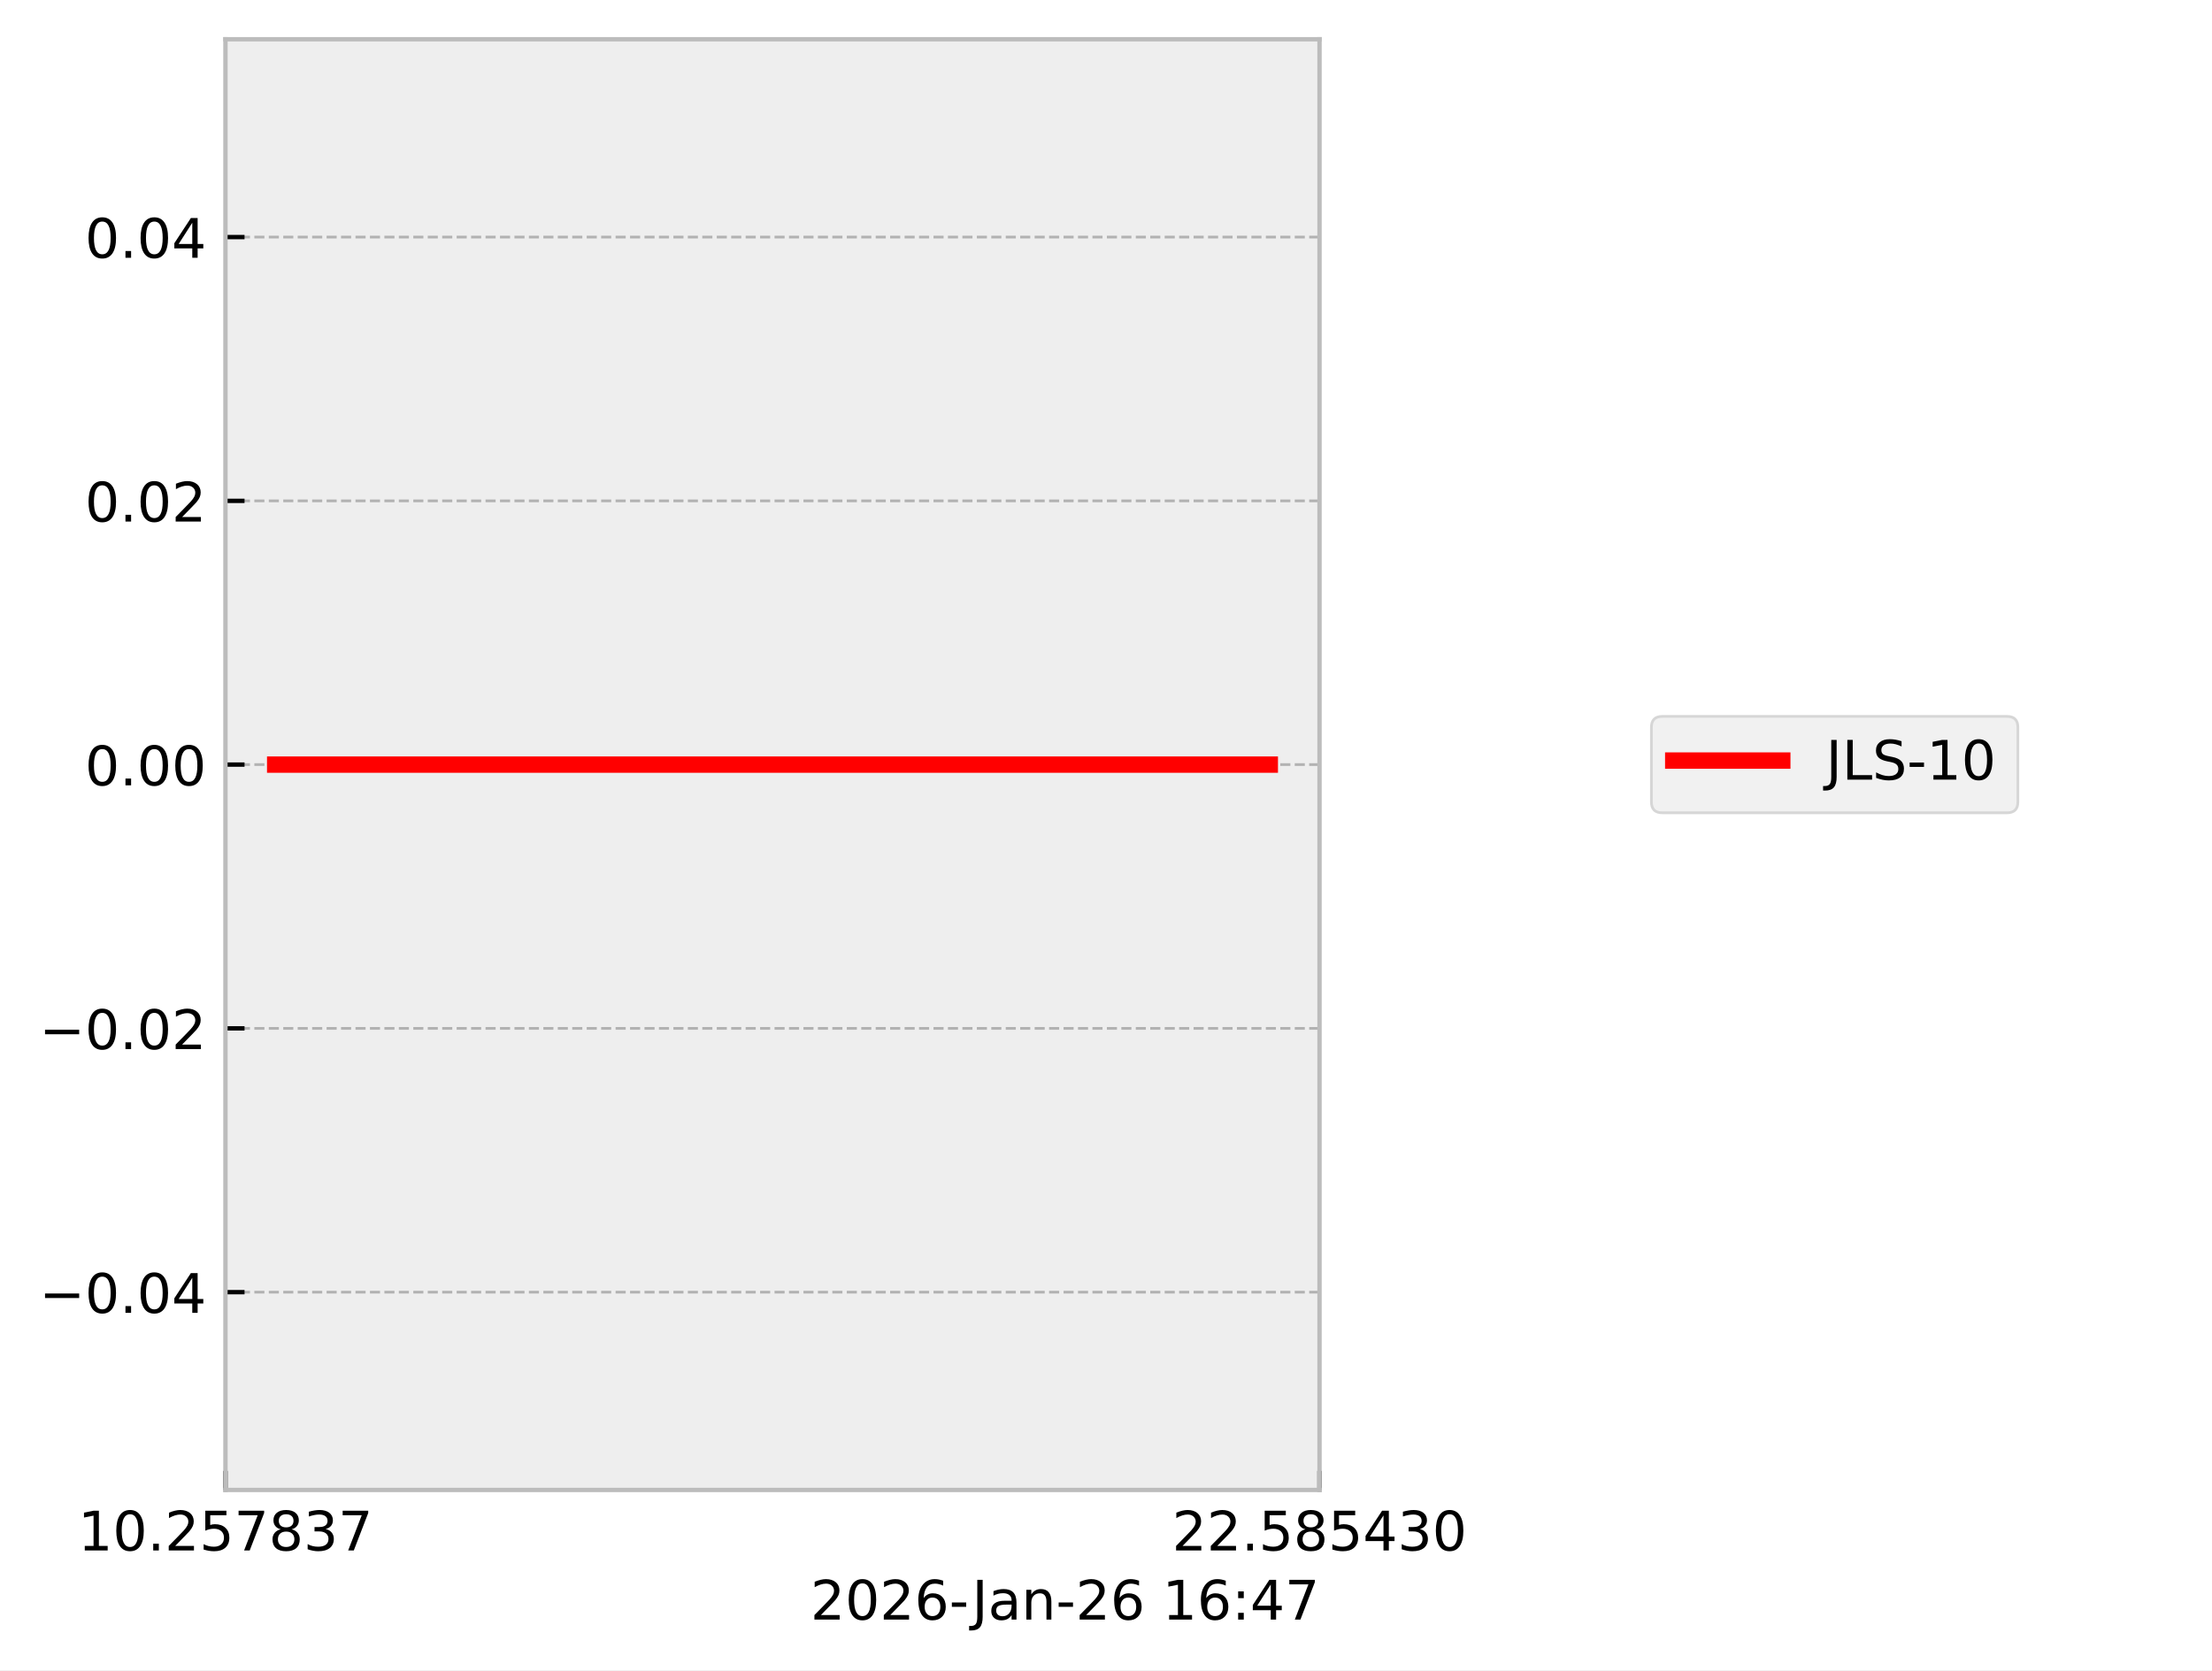
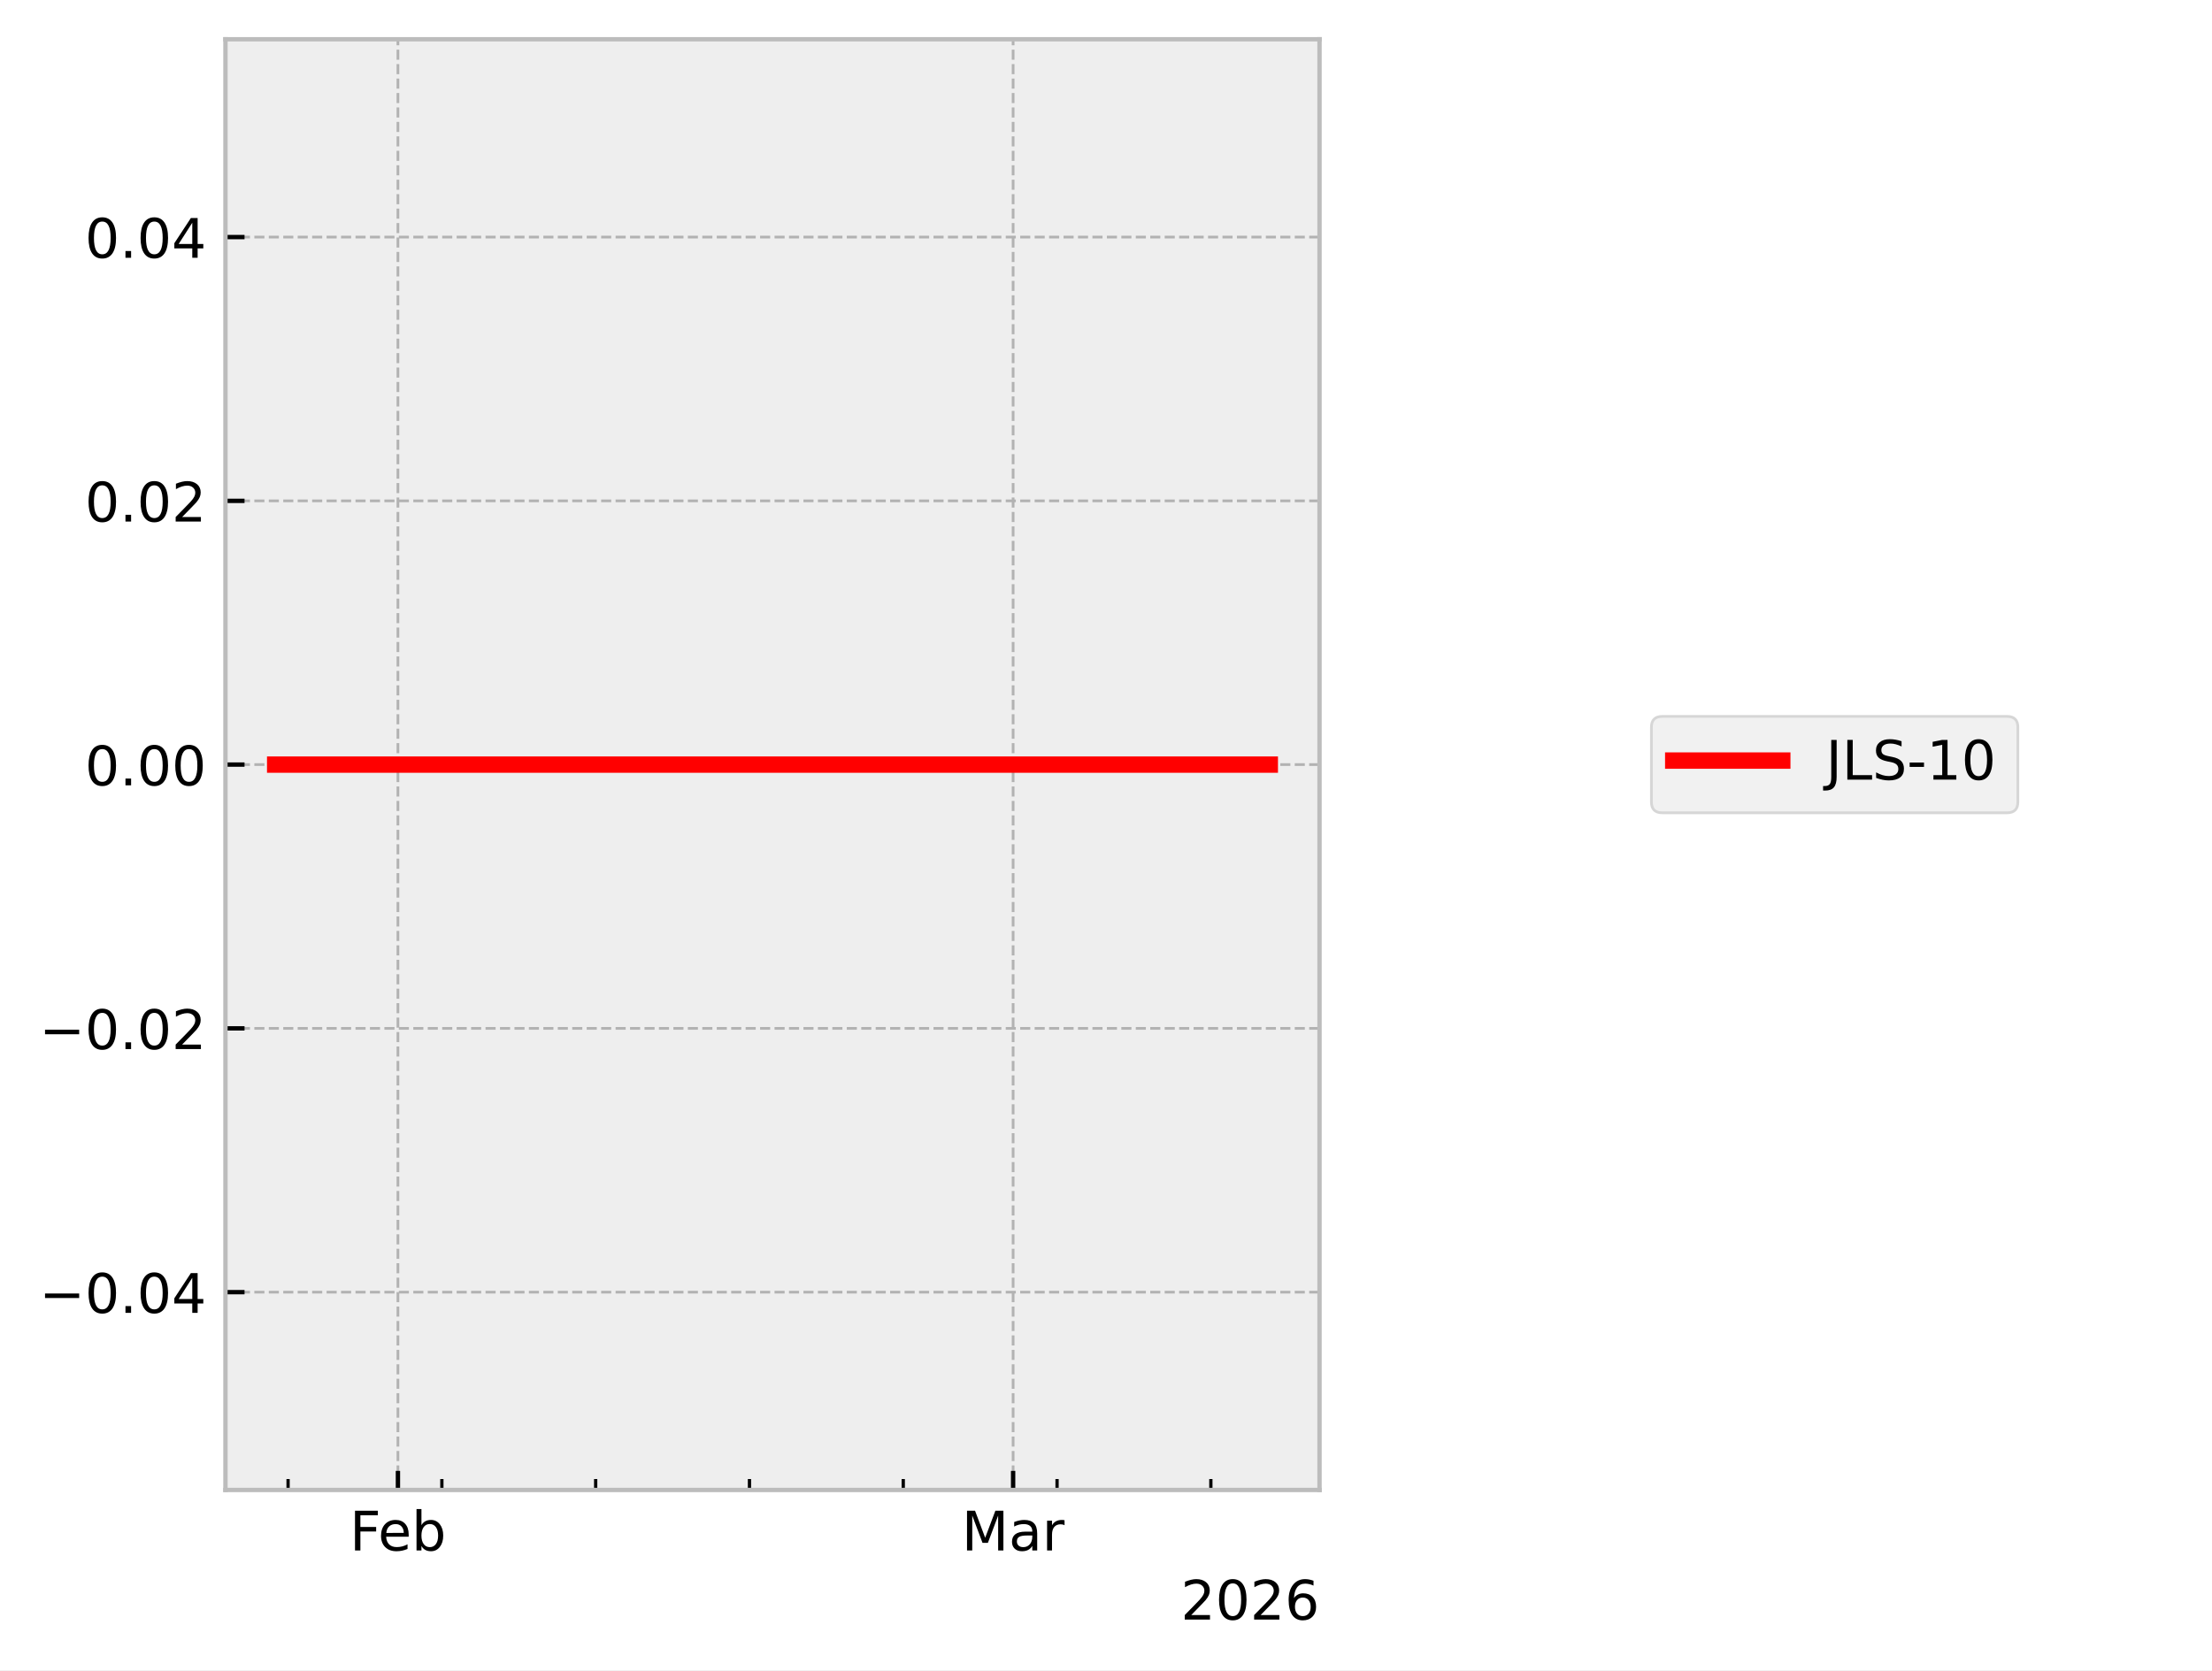
<svg xmlns="http://www.w3.org/2000/svg" xmlns:xlink="http://www.w3.org/1999/xlink" width="405.665pt" height="306.368pt" viewBox="0 0 405.665 306.368" version="1.1">
  <defs>
    <style type="text/css">*{stroke-linejoin: round; stroke-linecap: butt}</style>
  </defs>
  <g id="figure_1">
    <g id="patch_1">
      <path d="M 0 306.368  L 405.665 306.368  L 405.665 0  L 0 0  z " style="fill: #ffffff" />
    </g>
    <g id="axes_1">
      <g id="patch_2">
        <path d="M 41.345 273.312  L 241.991 273.312  L 241.991 7.2  L 41.345 7.2  z " style="fill: #eeeeee" />
      </g>
      <g id="matplotlib.axis_1">
        <g id="xtick_1">
          <g id="line2d_1">
-             <path d="M 41.345 273.312  L 41.345 7.2  " clip-path="url(#p0215929feb)" style="fill: none; stroke-dasharray: 1.85,0.8; stroke-dashoffset: 0; stroke: #b2b2b2; stroke-width: 0.5" />
+             <path d="M 72.977 273.312  L 72.977 7.2  " clip-path="url(#p2da391ba2d)" style="fill: none; stroke-dasharray: 1.85,0.8; stroke-dashoffset: 0; stroke: #b2b2b2; stroke-width: 0.5" />
          </g>
          <g id="line2d_2">
            <defs>
-               <path id="m5ae0056e6c" d="M 0 0  L 0 -3.5  " style="stroke: #000000; stroke-width: 0.8" />
-             </defs>
-             <g>
-               <use xlink:href="#m5ae0056e6c" x="41.345" y="273.312" style="stroke: #000000; stroke-width: 0.8" />
+               <path id="m864c68fd3d" d="M 0 0  L 0 -3.5  " style="stroke: #000000; stroke-width: 0.8" />
+             </defs>
+             <g>
+               <use xlink:href="#m864c68fd3d" x="72.977" y="273.312" style="stroke: #000000; stroke-width: 0.8" />
            </g>
          </g>
          <g id="text_1">
-             <g transform="translate(14.30625 284.4104) scale(0.1 -0.1)">
+             <g transform="translate(64.12555 284.4104) scale(0.1 -0.1)">
              <defs>
-                 <path id="DejaVuSans-31" d="M 794 531  L 1825 531  L 1825 4091  L 703 3866  L 703 4441  L 1819 4666  L 2450 4666  L 2450 531  L 3481 531  L 3481 0  L 794 0  L 794 531  z " transform="scale(0.015625)" />
-                 <path id="DejaVuSans-30" d="M 2034 4250  Q 1547 4250 1301 3770  Q 1056 3291 1056 2328  Q 1056 1369 1301 889  Q 1547 409 2034 409  Q 2525 409 2770 889  Q 3016 1369 3016 2328  Q 3016 3291 2770 3770  Q 2525 4250 2034 4250  z M 2034 4750  Q 2819 4750 3233 4129  Q 3647 3509 3647 2328  Q 3647 1150 3233 529  Q 2819 -91 2034 -91  Q 1250 -91 836 529  Q 422 1150 422 2328  Q 422 3509 836 4129  Q 1250 4750 2034 4750  z " transform="scale(0.015625)" />
-                 <path id="DejaVuSans-2e" d="M 684 794  L 1344 794  L 1344 0  L 684 0  L 684 794  z " transform="scale(0.015625)" />
-                 <path id="DejaVuSans-32" d="M 1228 531  L 3431 531  L 3431 0  L 469 0  L 469 531  Q 828 903 1448 1529  Q 2069 2156 2228 2338  Q 2531 2678 2651 2914  Q 2772 3150 2772 3378  Q 2772 3750 2511 3984  Q 2250 4219 1831 4219  Q 1534 4219 1204 4116  Q 875 4013 500 3803  L 500 4441  Q 881 4594 1212 4672  Q 1544 4750 1819 4750  Q 2544 4750 2975 4387  Q 3406 4025 3406 3419  Q 3406 3131 3298 2873  Q 3191 2616 2906 2266  Q 2828 2175 2409 1742  Q 1991 1309 1228 531  z " transform="scale(0.015625)" />
-                 <path id="DejaVuSans-35" d="M 691 4666  L 3169 4666  L 3169 4134  L 1269 4134  L 1269 2991  Q 1406 3038 1543 3061  Q 1681 3084 1819 3084  Q 2600 3084 3056 2656  Q 3513 2228 3513 1497  Q 3513 744 3044 326  Q 2575 -91 1722 -91  Q 1428 -91 1123 -41  Q 819 9 494 109  L 494 744  Q 775 591 1075 516  Q 1375 441 1709 441  Q 2250 441 2565 725  Q 2881 1009 2881 1497  Q 2881 1984 2565 2268  Q 2250 2553 1709 2553  Q 1456 2553 1204 2497  Q 953 2441 691 2322  L 691 4666  z " transform="scale(0.015625)" />
-                 <path id="DejaVuSans-37" d="M 525 4666  L 3525 4666  L 3525 4397  L 1831 0  L 1172 0  L 2766 4134  L 525 4134  L 525 4666  z " transform="scale(0.015625)" />
-                 <path id="DejaVuSans-38" d="M 2034 2216  Q 1584 2216 1326 1975  Q 1069 1734 1069 1313  Q 1069 891 1326 650  Q 1584 409 2034 409  Q 2484 409 2743 651  Q 3003 894 3003 1313  Q 3003 1734 2745 1975  Q 2488 2216 2034 2216  z M 1403 2484  Q 997 2584 770 2862  Q 544 3141 544 3541  Q 544 4100 942 4425  Q 1341 4750 2034 4750  Q 2731 4750 3128 4425  Q 3525 4100 3525 3541  Q 3525 3141 3298 2862  Q 3072 2584 2669 2484  Q 3125 2378 3379 2068  Q 3634 1759 3634 1313  Q 3634 634 3220 271  Q 2806 -91 2034 -91  Q 1263 -91 848 271  Q 434 634 434 1313  Q 434 1759 690 2068  Q 947 2378 1403 2484  z M 1172 3481  Q 1172 3119 1398 2916  Q 1625 2713 2034 2713  Q 2441 2713 2670 2916  Q 2900 3119 2900 3481  Q 2900 3844 2670 4047  Q 2441 4250 2034 4250  Q 1625 4250 1398 4047  Q 1172 3844 1172 3481  z " transform="scale(0.015625)" />
-                 <path id="DejaVuSans-33" d="M 2597 2516  Q 3050 2419 3304 2112  Q 3559 1806 3559 1356  Q 3559 666 3084 287  Q 2609 -91 1734 -91  Q 1441 -91 1130 -33  Q 819 25 488 141  L 488 750  Q 750 597 1062 519  Q 1375 441 1716 441  Q 2309 441 2620 675  Q 2931 909 2931 1356  Q 2931 1769 2642 2001  Q 2353 2234 1838 2234  L 1294 2234  L 1294 2753  L 1863 2753  Q 2328 2753 2575 2939  Q 2822 3125 2822 3475  Q 2822 3834 2567 4026  Q 2313 4219 1838 4219  Q 1578 4219 1281 4162  Q 984 4106 628 3988  L 628 4550  Q 988 4650 1302 4700  Q 1616 4750 1894 4750  Q 2613 4750 3031 4423  Q 3450 4097 3450 3541  Q 3450 3153 3228 2886  Q 3006 2619 2597 2516  z " transform="scale(0.015625)" />
+                 <path id="DejaVuSans-46" d="M 628 4666  L 3309 4666  L 3309 4134  L 1259 4134  L 1259 2759  L 3109 2759  L 3109 2228  L 1259 2228  L 1259 0  L 628 0  L 628 4666  z " transform="scale(0.015625)" />
+                 <path id="DejaVuSans-65" d="M 3597 1894  L 3597 1613  L 953 1613  Q 991 1019 1311 708  Q 1631 397 2203 397  Q 2534 397 2845 478  Q 3156 559 3463 722  L 3463 178  Q 3153 47 2828 -22  Q 2503 -91 2169 -91  Q 1331 -91 842 396  Q 353 884 353 1716  Q 353 2575 817 3079  Q 1281 3584 2069 3584  Q 2775 3584 3186 3129  Q 3597 2675 3597 1894  z M 3022 2063  Q 3016 2534 2758 2815  Q 2500 3097 2075 3097  Q 1594 3097 1305 2825  Q 1016 2553 972 2059  L 3022 2063  z " transform="scale(0.015625)" />
+                 <path id="DejaVuSans-62" d="M 3116 1747  Q 3116 2381 2855 2742  Q 2594 3103 2138 3103  Q 1681 3103 1420 2742  Q 1159 2381 1159 1747  Q 1159 1113 1420 752  Q 1681 391 2138 391  Q 2594 391 2855 752  Q 3116 1113 3116 1747  z M 1159 2969  Q 1341 3281 1617 3432  Q 1894 3584 2278 3584  Q 2916 3584 3314 3078  Q 3713 2572 3713 1747  Q 3713 922 3314 415  Q 2916 -91 2278 -91  Q 1894 -91 1617 61  Q 1341 213 1159 525  L 1159 0  L 581 0  L 581 4863  L 1159 4863  L 1159 2969  z " transform="scale(0.015625)" />
              </defs>
-               <use xlink:href="#DejaVuSans-31" />
-               <use xlink:href="#DejaVuSans-30" transform="translate(63.62305 0)" />
-               <use xlink:href="#DejaVuSans-2e" transform="translate(127.2461 0)" />
-               <use xlink:href="#DejaVuSans-32" transform="translate(159.0332 0)" />
-               <use xlink:href="#DejaVuSans-35" transform="translate(222.6562 0)" />
-               <use xlink:href="#DejaVuSans-37" transform="translate(286.2793 0)" />
-               <use xlink:href="#DejaVuSans-38" transform="translate(349.9023 0)" />
-               <use xlink:href="#DejaVuSans-33" transform="translate(413.5254 0)" />
-               <use xlink:href="#DejaVuSans-37" transform="translate(477.1484 0)" />
+               <use xlink:href="#DejaVuSans-46" />
+               <use xlink:href="#DejaVuSans-65" transform="translate(52.01953 0)" />
+               <use xlink:href="#DejaVuSans-62" transform="translate(113.543 0)" />
            </g>
          </g>
        </g>
        <g id="xtick_2">
          <g id="line2d_3">
-             <path d="M 241.991 273.312  L 241.991 7.2  " clip-path="url(#p0215929feb)" style="fill: none; stroke-dasharray: 1.85,0.8; stroke-dashoffset: 0; stroke: #b2b2b2; stroke-width: 0.5" />
+             <path d="M 185.798 273.312  L 185.798 7.2  " clip-path="url(#p2da391ba2d)" style="fill: none; stroke-dasharray: 1.85,0.8; stroke-dashoffset: 0; stroke: #b2b2b2; stroke-width: 0.5" />
          </g>
          <g id="line2d_4">
            <g>
-               <use xlink:href="#m5ae0056e6c" x="241.991" y="273.312" style="stroke: #000000; stroke-width: 0.8" />
+               <use xlink:href="#m864c68fd3d" x="185.798" y="273.312" style="stroke: #000000; stroke-width: 0.8" />
            </g>
          </g>
          <g id="text_2">
-             <g transform="translate(214.9522 284.4104) scale(0.1 -0.1)">
+             <g transform="translate(176.3644 284.4104) scale(0.1 -0.1)">
              <defs>
-                 <path id="DejaVuSans-34" d="M 2419 4116  L 825 1625  L 2419 1625  L 2419 4116  z M 2253 4666  L 3047 4666  L 3047 1625  L 3713 1625  L 3713 1100  L 3047 1100  L 3047 0  L 2419 0  L 2419 1100  L 313 1100  L 313 1709  L 2253 4666  z " transform="scale(0.015625)" />
+                 <path id="DejaVuSans-4d" d="M 628 4666  L 1569 4666  L 2759 1491  L 3956 4666  L 4897 4666  L 4897 0  L 4281 0  L 4281 4097  L 3078 897  L 2444 897  L 1241 4097  L 1241 0  L 628 0  L 628 4666  z " transform="scale(0.015625)" />
+                 <path id="DejaVuSans-61" d="M 2194 1759  Q 1497 1759 1228 1600  Q 959 1441 959 1056  Q 959 750 1161 570  Q 1363 391 1709 391  Q 2188 391 2477 730  Q 2766 1069 2766 1631  L 2766 1759  L 2194 1759  z M 3341 1997  L 3341 0  L 2766 0  L 2766 531  Q 2569 213 2275 61  Q 1981 -91 1556 -91  Q 1019 -91 701 211  Q 384 513 384 1019  Q 384 1609 779 1909  Q 1175 2209 1959 2209  L 2766 2209  L 2766 2266  Q 2766 2663 2505 2880  Q 2244 3097 1772 3097  Q 1472 3097 1187 3025  Q 903 2953 641 2809  L 641 3341  Q 956 3463 1253 3523  Q 1550 3584 1831 3584  Q 2591 3584 2966 3190  Q 3341 2797 3341 1997  z " transform="scale(0.015625)" />
+                 <path id="DejaVuSans-72" d="M 2631 2963  Q 2534 3019 2420 3045  Q 2306 3072 2169 3072  Q 1681 3072 1420 2755  Q 1159 2438 1159 1844  L 1159 0  L 581 0  L 581 3500  L 1159 3500  L 1159 2956  Q 1341 3275 1631 3429  Q 1922 3584 2338 3584  Q 2397 3584 2469 3576  Q 2541 3569 2628 3553  L 2631 2963  z " transform="scale(0.015625)" />
              </defs>
-               <use xlink:href="#DejaVuSans-32" />
-               <use xlink:href="#DejaVuSans-32" transform="translate(63.62305 0)" />
-               <use xlink:href="#DejaVuSans-2e" transform="translate(127.2461 0)" />
-               <use xlink:href="#DejaVuSans-35" transform="translate(159.0332 0)" />
-               <use xlink:href="#DejaVuSans-38" transform="translate(222.6562 0)" />
-               <use xlink:href="#DejaVuSans-35" transform="translate(286.2793 0)" />
-               <use xlink:href="#DejaVuSans-34" transform="translate(349.9023 0)" />
-               <use xlink:href="#DejaVuSans-33" transform="translate(413.5254 0)" />
-               <use xlink:href="#DejaVuSans-30" transform="translate(477.1484 0)" />
+               <use xlink:href="#DejaVuSans-4d" />
+               <use xlink:href="#DejaVuSans-61" transform="translate(86.2793 0)" />
+               <use xlink:href="#DejaVuSans-72" transform="translate(147.5586 0)" />
+             </g>
+           </g>
+         </g>
+         <g id="xtick_3">
+           <g id="line2d_5">
+             <defs>
+               <path id="ma7ea0ca91b" d="M 0 0  L 0 -2  " style="stroke: #000000; stroke-width: 0.6" />
+             </defs>
+             <g>
+               <use xlink:href="#ma7ea0ca91b" x="52.831" y="273.312" style="stroke: #000000; stroke-width: 0.6" />
+             </g>
+           </g>
+         </g>
+         <g id="xtick_4">
+           <g id="line2d_6">
+             <g>
+               <use xlink:href="#ma7ea0ca91b" x="81.036" y="273.312" style="stroke: #000000; stroke-width: 0.6" />
+             </g>
+           </g>
+         </g>
+         <g id="xtick_5">
+           <g id="line2d_7">
+             <g>
+               <use xlink:href="#ma7ea0ca91b" x="109.241" y="273.312" style="stroke: #000000; stroke-width: 0.6" />
+             </g>
+           </g>
+         </g>
+         <g id="xtick_6">
+           <g id="line2d_8">
+             <g>
+               <use xlink:href="#ma7ea0ca91b" x="137.446" y="273.312" style="stroke: #000000; stroke-width: 0.6" />
+             </g>
+           </g>
+         </g>
+         <g id="xtick_7">
+           <g id="line2d_9">
+             <g>
+               <use xlink:href="#ma7ea0ca91b" x="165.651" y="273.312" style="stroke: #000000; stroke-width: 0.6" />
+             </g>
+           </g>
+         </g>
+         <g id="xtick_8">
+           <g id="line2d_10">
+             <g>
+               <use xlink:href="#ma7ea0ca91b" x="193.857" y="273.312" style="stroke: #000000; stroke-width: 0.6" />
+             </g>
+           </g>
+         </g>
+         <g id="xtick_9">
+           <g id="line2d_11">
+             <g>
+               <use xlink:href="#ma7ea0ca91b" x="222.062" y="273.312" style="stroke: #000000; stroke-width: 0.6" />
            </g>
          </g>
        </g>
        <g id="text_3">
-           <g transform="translate(148.6256 297.0886) scale(0.1 -0.1)">
-             <defs>
+           <g transform="translate(216.5412 297.0886) scale(0.1 -0.1)">
+             <defs>
+               <path id="DejaVuSans-32" d="M 1228 531  L 3431 531  L 3431 0  L 469 0  L 469 531  Q 828 903 1448 1529  Q 2069 2156 2228 2338  Q 2531 2678 2651 2914  Q 2772 3150 2772 3378  Q 2772 3750 2511 3984  Q 2250 4219 1831 4219  Q 1534 4219 1204 4116  Q 875 4013 500 3803  L 500 4441  Q 881 4594 1212 4672  Q 1544 4750 1819 4750  Q 2544 4750 2975 4387  Q 3406 4025 3406 3419  Q 3406 3131 3298 2873  Q 3191 2616 2906 2266  Q 2828 2175 2409 1742  Q 1991 1309 1228 531  z " transform="scale(0.015625)" />
+               <path id="DejaVuSans-30" d="M 2034 4250  Q 1547 4250 1301 3770  Q 1056 3291 1056 2328  Q 1056 1369 1301 889  Q 1547 409 2034 409  Q 2525 409 2770 889  Q 3016 1369 3016 2328  Q 3016 3291 2770 3770  Q 2525 4250 2034 4250  z M 2034 4750  Q 2819 4750 3233 4129  Q 3647 3509 3647 2328  Q 3647 1150 3233 529  Q 2819 -91 2034 -91  Q 1250 -91 836 529  Q 422 1150 422 2328  Q 422 3509 836 4129  Q 1250 4750 2034 4750  z " transform="scale(0.015625)" />
              <path id="DejaVuSans-36" d="M 2113 2584  Q 1688 2584 1439 2293  Q 1191 2003 1191 1497  Q 1191 994 1439 701  Q 1688 409 2113 409  Q 2538 409 2786 701  Q 3034 994 3034 1497  Q 3034 2003 2786 2293  Q 2538 2584 2113 2584  z M 3366 4563  L 3366 3988  Q 3128 4100 2886 4159  Q 2644 4219 2406 4219  Q 1781 4219 1451 3797  Q 1122 3375 1075 2522  Q 1259 2794 1537 2939  Q 1816 3084 2150 3084  Q 2853 3084 3261 2657  Q 3669 2231 3669 1497  Q 3669 778 3244 343  Q 2819 -91 2113 -91  Q 1303 -91 875 529  Q 447 1150 447 2328  Q 447 3434 972 4092  Q 1497 4750 2381 4750  Q 2619 4750 2861 4703  Q 3103 4656 3366 4563  z " transform="scale(0.015625)" />
-               <path id="DejaVuSans-2d" d="M 313 2009  L 1997 2009  L 1997 1497  L 313 1497  L 313 2009  z " transform="scale(0.015625)" />
-               <path id="DejaVuSans-4a" d="M 628 4666  L 1259 4666  L 1259 325  Q 1259 -519 939 -900  Q 619 -1281 -91 -1281  L -331 -1281  L -331 -750  L -134 -750  Q 284 -750 456 -515  Q 628 -281 628 325  L 628 4666  z " transform="scale(0.015625)" />
-               <path id="DejaVuSans-61" d="M 2194 1759  Q 1497 1759 1228 1600  Q 959 1441 959 1056  Q 959 750 1161 570  Q 1363 391 1709 391  Q 2188 391 2477 730  Q 2766 1069 2766 1631  L 2766 1759  L 2194 1759  z M 3341 1997  L 3341 0  L 2766 0  L 2766 531  Q 2569 213 2275 61  Q 1981 -91 1556 -91  Q 1019 -91 701 211  Q 384 513 384 1019  Q 384 1609 779 1909  Q 1175 2209 1959 2209  L 2766 2209  L 2766 2266  Q 2766 2663 2505 2880  Q 2244 3097 1772 3097  Q 1472 3097 1187 3025  Q 903 2953 641 2809  L 641 3341  Q 956 3463 1253 3523  Q 1550 3584 1831 3584  Q 2591 3584 2966 3190  Q 3341 2797 3341 1997  z " transform="scale(0.015625)" />
-               <path id="DejaVuSans-6e" d="M 3513 2113  L 3513 0  L 2938 0  L 2938 2094  Q 2938 2591 2744 2837  Q 2550 3084 2163 3084  Q 1697 3084 1428 2787  Q 1159 2491 1159 1978  L 1159 0  L 581 0  L 581 3500  L 1159 3500  L 1159 2956  Q 1366 3272 1645 3428  Q 1925 3584 2291 3584  Q 2894 3584 3203 3211  Q 3513 2838 3513 2113  z " transform="scale(0.015625)" />
-               <path id="DejaVuSans-20" transform="scale(0.015625)" />
-               <path id="DejaVuSans-3a" d="M 750 794  L 1409 794  L 1409 0  L 750 0  L 750 794  z M 750 3309  L 1409 3309  L 1409 2516  L 750 2516  L 750 3309  z " transform="scale(0.015625)" />
            </defs>
            <use xlink:href="#DejaVuSans-32" />
            <use xlink:href="#DejaVuSans-30" transform="translate(63.62305 0)" />
            <use xlink:href="#DejaVuSans-32" transform="translate(127.2461 0)" />
            <use xlink:href="#DejaVuSans-36" transform="translate(190.8691 0)" />
-             <use xlink:href="#DejaVuSans-2d" transform="translate(254.4922 0)" />
-             <use xlink:href="#DejaVuSans-4a" transform="translate(296.2012 0)" />
-             <use xlink:href="#DejaVuSans-61" transform="translate(325.6934 0)" />
-             <use xlink:href="#DejaVuSans-6e" transform="translate(386.9727 0)" />
-             <use xlink:href="#DejaVuSans-2d" transform="translate(450.3516 0)" />
-             <use xlink:href="#DejaVuSans-32" transform="translate(486.4355 0)" />
-             <use xlink:href="#DejaVuSans-36" transform="translate(550.0586 0)" />
-             <use xlink:href="#DejaVuSans-20" transform="translate(613.6816 0)" />
-             <use xlink:href="#DejaVuSans-31" transform="translate(645.4688 0)" />
-             <use xlink:href="#DejaVuSans-36" transform="translate(709.0918 0)" />
-             <use xlink:href="#DejaVuSans-3a" transform="translate(772.7148 0)" />
-             <use xlink:href="#DejaVuSans-34" transform="translate(806.4062 0)" />
-             <use xlink:href="#DejaVuSans-37" transform="translate(870.0293 0)" />
          </g>
        </g>
      </g>
      <g id="matplotlib.axis_2">
        <g id="ytick_1">
-           <g id="line2d_5">
-             <path d="M 41.345 237.024  L 241.991 237.024  " clip-path="url(#p0215929feb)" style="fill: none; stroke-dasharray: 1.85,0.8; stroke-dashoffset: 0; stroke: #b2b2b2; stroke-width: 0.5" />
-           </g>
-           <g id="line2d_6">
-             <defs>
-               <path id="mf32681c92b" d="M 0 0  L 3.5 0  " style="stroke: #000000; stroke-width: 0.8" />
-             </defs>
-             <g>
-               <use xlink:href="#mf32681c92b" x="41.345" y="237.024" style="stroke: #000000; stroke-width: 0.8" />
+           <g id="line2d_12">
+             <path d="M 41.345 237.024  L 241.991 237.024  " clip-path="url(#p2da391ba2d)" style="fill: none; stroke-dasharray: 1.85,0.8; stroke-dashoffset: 0; stroke: #b2b2b2; stroke-width: 0.5" />
+           </g>
+           <g id="line2d_13">
+             <defs>
+               <path id="m5b741fc679" d="M 0 0  L 3.5 0  " style="stroke: #000000; stroke-width: 0.8" />
+             </defs>
+             <g>
+               <use xlink:href="#m5b741fc679" x="41.345" y="237.024" style="stroke: #000000; stroke-width: 0.8" />
            </g>
          </g>
          <g id="text_4">
            <g transform="translate(7.2 240.8232) scale(0.1 -0.1)">
              <defs>
                <path id="DejaVuSans-2212" d="M 678 2272  L 4684 2272  L 4684 1741  L 678 1741  L 678 2272  z " transform="scale(0.015625)" />
+                 <path id="DejaVuSans-2e" d="M 684 794  L 1344 794  L 1344 0  L 684 0  L 684 794  z " transform="scale(0.015625)" />
+                 <path id="DejaVuSans-34" d="M 2419 4116  L 825 1625  L 2419 1625  L 2419 4116  z M 2253 4666  L 3047 4666  L 3047 1625  L 3713 1625  L 3713 1100  L 3047 1100  L 3047 0  L 2419 0  L 2419 1100  L 313 1100  L 313 1709  L 2253 4666  z " transform="scale(0.015625)" />
              </defs>
              <use xlink:href="#DejaVuSans-2212" />
              <use xlink:href="#DejaVuSans-30" transform="translate(83.78906 0)" />
              <use xlink:href="#DejaVuSans-2e" transform="translate(147.4121 0)" />
              <use xlink:href="#DejaVuSans-30" transform="translate(179.1992 0)" />
              <use xlink:href="#DejaVuSans-34" transform="translate(242.8223 0)" />
            </g>
          </g>
        </g>
        <g id="ytick_2">
-           <g id="line2d_7">
-             <path d="M 41.345 188.64  L 241.991 188.64  " clip-path="url(#p0215929feb)" style="fill: none; stroke-dasharray: 1.85,0.8; stroke-dashoffset: 0; stroke: #b2b2b2; stroke-width: 0.5" />
-           </g>
-           <g id="line2d_8">
-             <g>
-               <use xlink:href="#mf32681c92b" x="41.345" y="188.64" style="stroke: #000000; stroke-width: 0.8" />
+           <g id="line2d_14">
+             <path d="M 41.345 188.64  L 241.991 188.64  " clip-path="url(#p2da391ba2d)" style="fill: none; stroke-dasharray: 1.85,0.8; stroke-dashoffset: 0; stroke: #b2b2b2; stroke-width: 0.5" />
+           </g>
+           <g id="line2d_15">
+             <g>
+               <use xlink:href="#m5b741fc679" x="41.345" y="188.64" style="stroke: #000000; stroke-width: 0.8" />
            </g>
          </g>
          <g id="text_5">
            <g transform="translate(7.2 192.4392) scale(0.1 -0.1)">
              <use xlink:href="#DejaVuSans-2212" />
              <use xlink:href="#DejaVuSans-30" transform="translate(83.78906 0)" />
              <use xlink:href="#DejaVuSans-2e" transform="translate(147.4121 0)" />
              <use xlink:href="#DejaVuSans-30" transform="translate(179.1992 0)" />
              <use xlink:href="#DejaVuSans-32" transform="translate(242.8223 0)" />
            </g>
          </g>
        </g>
        <g id="ytick_3">
-           <g id="line2d_9">
-             <path d="M 41.345 140.256  L 241.991 140.256  " clip-path="url(#p0215929feb)" style="fill: none; stroke-dasharray: 1.85,0.8; stroke-dashoffset: 0; stroke: #b2b2b2; stroke-width: 0.5" />
-           </g>
-           <g id="line2d_10">
-             <g>
-               <use xlink:href="#mf32681c92b" x="41.345" y="140.256" style="stroke: #000000; stroke-width: 0.8" />
+           <g id="line2d_16">
+             <path d="M 41.345 140.256  L 241.991 140.256  " clip-path="url(#p2da391ba2d)" style="fill: none; stroke-dasharray: 1.85,0.8; stroke-dashoffset: 0; stroke: #b2b2b2; stroke-width: 0.5" />
+           </g>
+           <g id="line2d_17">
+             <g>
+               <use xlink:href="#m5b741fc679" x="41.345" y="140.256" style="stroke: #000000; stroke-width: 0.8" />
            </g>
          </g>
          <g id="text_6">
            <g transform="translate(15.57969 144.0552) scale(0.1 -0.1)">
              <use xlink:href="#DejaVuSans-30" />
              <use xlink:href="#DejaVuSans-2e" transform="translate(63.62305 0)" />
              <use xlink:href="#DejaVuSans-30" transform="translate(95.41016 0)" />
              <use xlink:href="#DejaVuSans-30" transform="translate(159.0332 0)" />
            </g>
          </g>
        </g>
        <g id="ytick_4">
-           <g id="line2d_11">
-             <path d="M 41.345 91.872  L 241.991 91.872  " clip-path="url(#p0215929feb)" style="fill: none; stroke-dasharray: 1.85,0.8; stroke-dashoffset: 0; stroke: #b2b2b2; stroke-width: 0.5" />
-           </g>
-           <g id="line2d_12">
-             <g>
-               <use xlink:href="#mf32681c92b" x="41.345" y="91.872" style="stroke: #000000; stroke-width: 0.8" />
+           <g id="line2d_18">
+             <path d="M 41.345 91.872  L 241.991 91.872  " clip-path="url(#p2da391ba2d)" style="fill: none; stroke-dasharray: 1.85,0.8; stroke-dashoffset: 0; stroke: #b2b2b2; stroke-width: 0.5" />
+           </g>
+           <g id="line2d_19">
+             <g>
+               <use xlink:href="#m5b741fc679" x="41.345" y="91.872" style="stroke: #000000; stroke-width: 0.8" />
            </g>
          </g>
          <g id="text_7">
            <g transform="translate(15.57969 95.67122) scale(0.1 -0.1)">
              <use xlink:href="#DejaVuSans-30" />
              <use xlink:href="#DejaVuSans-2e" transform="translate(63.62305 0)" />
              <use xlink:href="#DejaVuSans-30" transform="translate(95.41016 0)" />
              <use xlink:href="#DejaVuSans-32" transform="translate(159.0332 0)" />
            </g>
          </g>
        </g>
        <g id="ytick_5">
-           <g id="line2d_13">
-             <path d="M 41.345 43.488  L 241.991 43.488  " clip-path="url(#p0215929feb)" style="fill: none; stroke-dasharray: 1.85,0.8; stroke-dashoffset: 0; stroke: #b2b2b2; stroke-width: 0.5" />
-           </g>
-           <g id="line2d_14">
-             <g>
-               <use xlink:href="#mf32681c92b" x="41.345" y="43.488" style="stroke: #000000; stroke-width: 0.8" />
+           <g id="line2d_20">
+             <path d="M 41.345 43.488  L 241.991 43.488  " clip-path="url(#p2da391ba2d)" style="fill: none; stroke-dasharray: 1.85,0.8; stroke-dashoffset: 0; stroke: #b2b2b2; stroke-width: 0.5" />
+           </g>
+           <g id="line2d_21">
+             <g>
+               <use xlink:href="#m5b741fc679" x="41.345" y="43.488" style="stroke: #000000; stroke-width: 0.8" />
            </g>
          </g>
          <g id="text_8">
            <g transform="translate(15.57969 47.28722) scale(0.1 -0.1)">
              <use xlink:href="#DejaVuSans-30" />
              <use xlink:href="#DejaVuSans-2e" transform="translate(63.62305 0)" />
              <use xlink:href="#DejaVuSans-30" transform="translate(95.41016 0)" />
              <use xlink:href="#DejaVuSans-34" transform="translate(159.0332 0)" />
            </g>
          </g>
        </g>
      </g>
-       <g id="line2d_15">
-         <path d="M 50.466 140.256  L 232.532 140.256  L 232.871 140.256  " clip-path="url(#p0215929feb)" style="fill: none; stroke: #ff0000; stroke-width: 3; stroke-linecap: square" />
+       <g id="line2d_22">
+         <path d="M 50.466 140.256  L 51.563 140.256  L 232.724 140.256  L 232.871 140.256  " clip-path="url(#p2da391ba2d)" style="fill: none; stroke: #ff0000; stroke-width: 3; stroke-linecap: square" />
      </g>
      <g id="patch_3">
        <path d="M 41.345 273.312  L 41.345 7.2  " style="fill: none; stroke: #bcbcbc; stroke-width: 0.8; stroke-linejoin: miter; stroke-linecap: square" />
      </g>
      <g id="patch_4">
        <path d="M 241.991 273.312  L 241.991 7.2  " style="fill: none; stroke: #bcbcbc; stroke-width: 0.8; stroke-linejoin: miter; stroke-linecap: square" />
      </g>
      <g id="patch_5">
        <path d="M 41.345 273.312  L 241.991 273.312  " style="fill: none; stroke: #bcbcbc; stroke-width: 0.8; stroke-linejoin: miter; stroke-linecap: square" />
      </g>
      <g id="patch_6">
        <path d="M 41.345 7.2  L 241.991 7.2  " style="fill: none; stroke: #bcbcbc; stroke-width: 0.8; stroke-linejoin: miter; stroke-linecap: square" />
      </g>
    </g>
    <g id="axes_2">
      <g id="legend_1">
        <g id="patch_7">
          <path d="M 304.859 149.095  L 368.063 149.095  Q 370.063 149.095 370.063 147.095  L 370.063 133.417  Q 370.063 131.417 368.063 131.417  L 304.859 131.417  Q 302.859 131.417 302.859 133.417  L 302.859 147.095  Q 302.859 149.095 304.859 149.095  z " style="fill: #eeeeee; opacity: 0.8; stroke: #cccccc; stroke-width: 0.5; stroke-linejoin: miter" />
        </g>
-         <g id="line2d_16">
+         <g id="line2d_23">
          <path d="M 306.859 139.515  L 316.859 139.515  L 326.859 139.515  " style="fill: none; stroke: #ff0000; stroke-width: 3; stroke-linecap: square" />
        </g>
        <g id="text_9">
          <g transform="translate(334.8594 143.0154) scale(0.1 -0.1)">
            <defs>
+               <path id="DejaVuSans-4a" d="M 628 4666  L 1259 4666  L 1259 325  Q 1259 -519 939 -900  Q 619 -1281 -91 -1281  L -331 -1281  L -331 -750  L -134 -750  Q 284 -750 456 -515  Q 628 -281 628 325  L 628 4666  z " transform="scale(0.015625)" />
              <path id="DejaVuSans-4c" d="M 628 4666  L 1259 4666  L 1259 531  L 3531 531  L 3531 0  L 628 0  L 628 4666  z " transform="scale(0.015625)" />
              <path id="DejaVuSans-53" d="M 3425 4513  L 3425 3897  Q 3066 4069 2747 4153  Q 2428 4238 2131 4238  Q 1616 4238 1336 4038  Q 1056 3838 1056 3469  Q 1056 3159 1242 3001  Q 1428 2844 1947 2747  L 2328 2669  Q 3034 2534 3370 2195  Q 3706 1856 3706 1288  Q 3706 609 3251 259  Q 2797 -91 1919 -91  Q 1588 -91 1214 -16  Q 841 59 441 206  L 441 856  Q 825 641 1194 531  Q 1563 422 1919 422  Q 2459 422 2753 634  Q 3047 847 3047 1241  Q 3047 1584 2836 1778  Q 2625 1972 2144 2069  L 1759 2144  Q 1053 2284 737 2584  Q 422 2884 422 3419  Q 422 4038 858 4394  Q 1294 4750 2059 4750  Q 2388 4750 2728 4690  Q 3069 4631 3425 4513  z " transform="scale(0.015625)" />
+               <path id="DejaVuSans-2d" d="M 313 2009  L 1997 2009  L 1997 1497  L 313 1497  L 313 2009  z " transform="scale(0.015625)" />
+               <path id="DejaVuSans-31" d="M 794 531  L 1825 531  L 1825 4091  L 703 3866  L 703 4441  L 1819 4666  L 2450 4666  L 2450 531  L 3481 531  L 3481 0  L 794 0  L 794 531  z " transform="scale(0.015625)" />
            </defs>
            <use xlink:href="#DejaVuSans-4a" />
            <use xlink:href="#DejaVuSans-4c" transform="translate(29.49219 0)" />
            <use xlink:href="#DejaVuSans-53" transform="translate(85.20508 0)" />
            <use xlink:href="#DejaVuSans-2d" transform="translate(148.6816 0)" />
            <use xlink:href="#DejaVuSans-31" transform="translate(184.7656 0)" />
            <use xlink:href="#DejaVuSans-30" transform="translate(248.3887 0)" />
          </g>
        </g>
      </g>
    </g>
  </g>
  <defs>
-     <clipPath id="p0215929feb">
+     <clipPath id="p2da391ba2d">
      <rect x="41.345" y="7.2" width="200.646" height="266.112" />
    </clipPath>
  </defs>
</svg>
